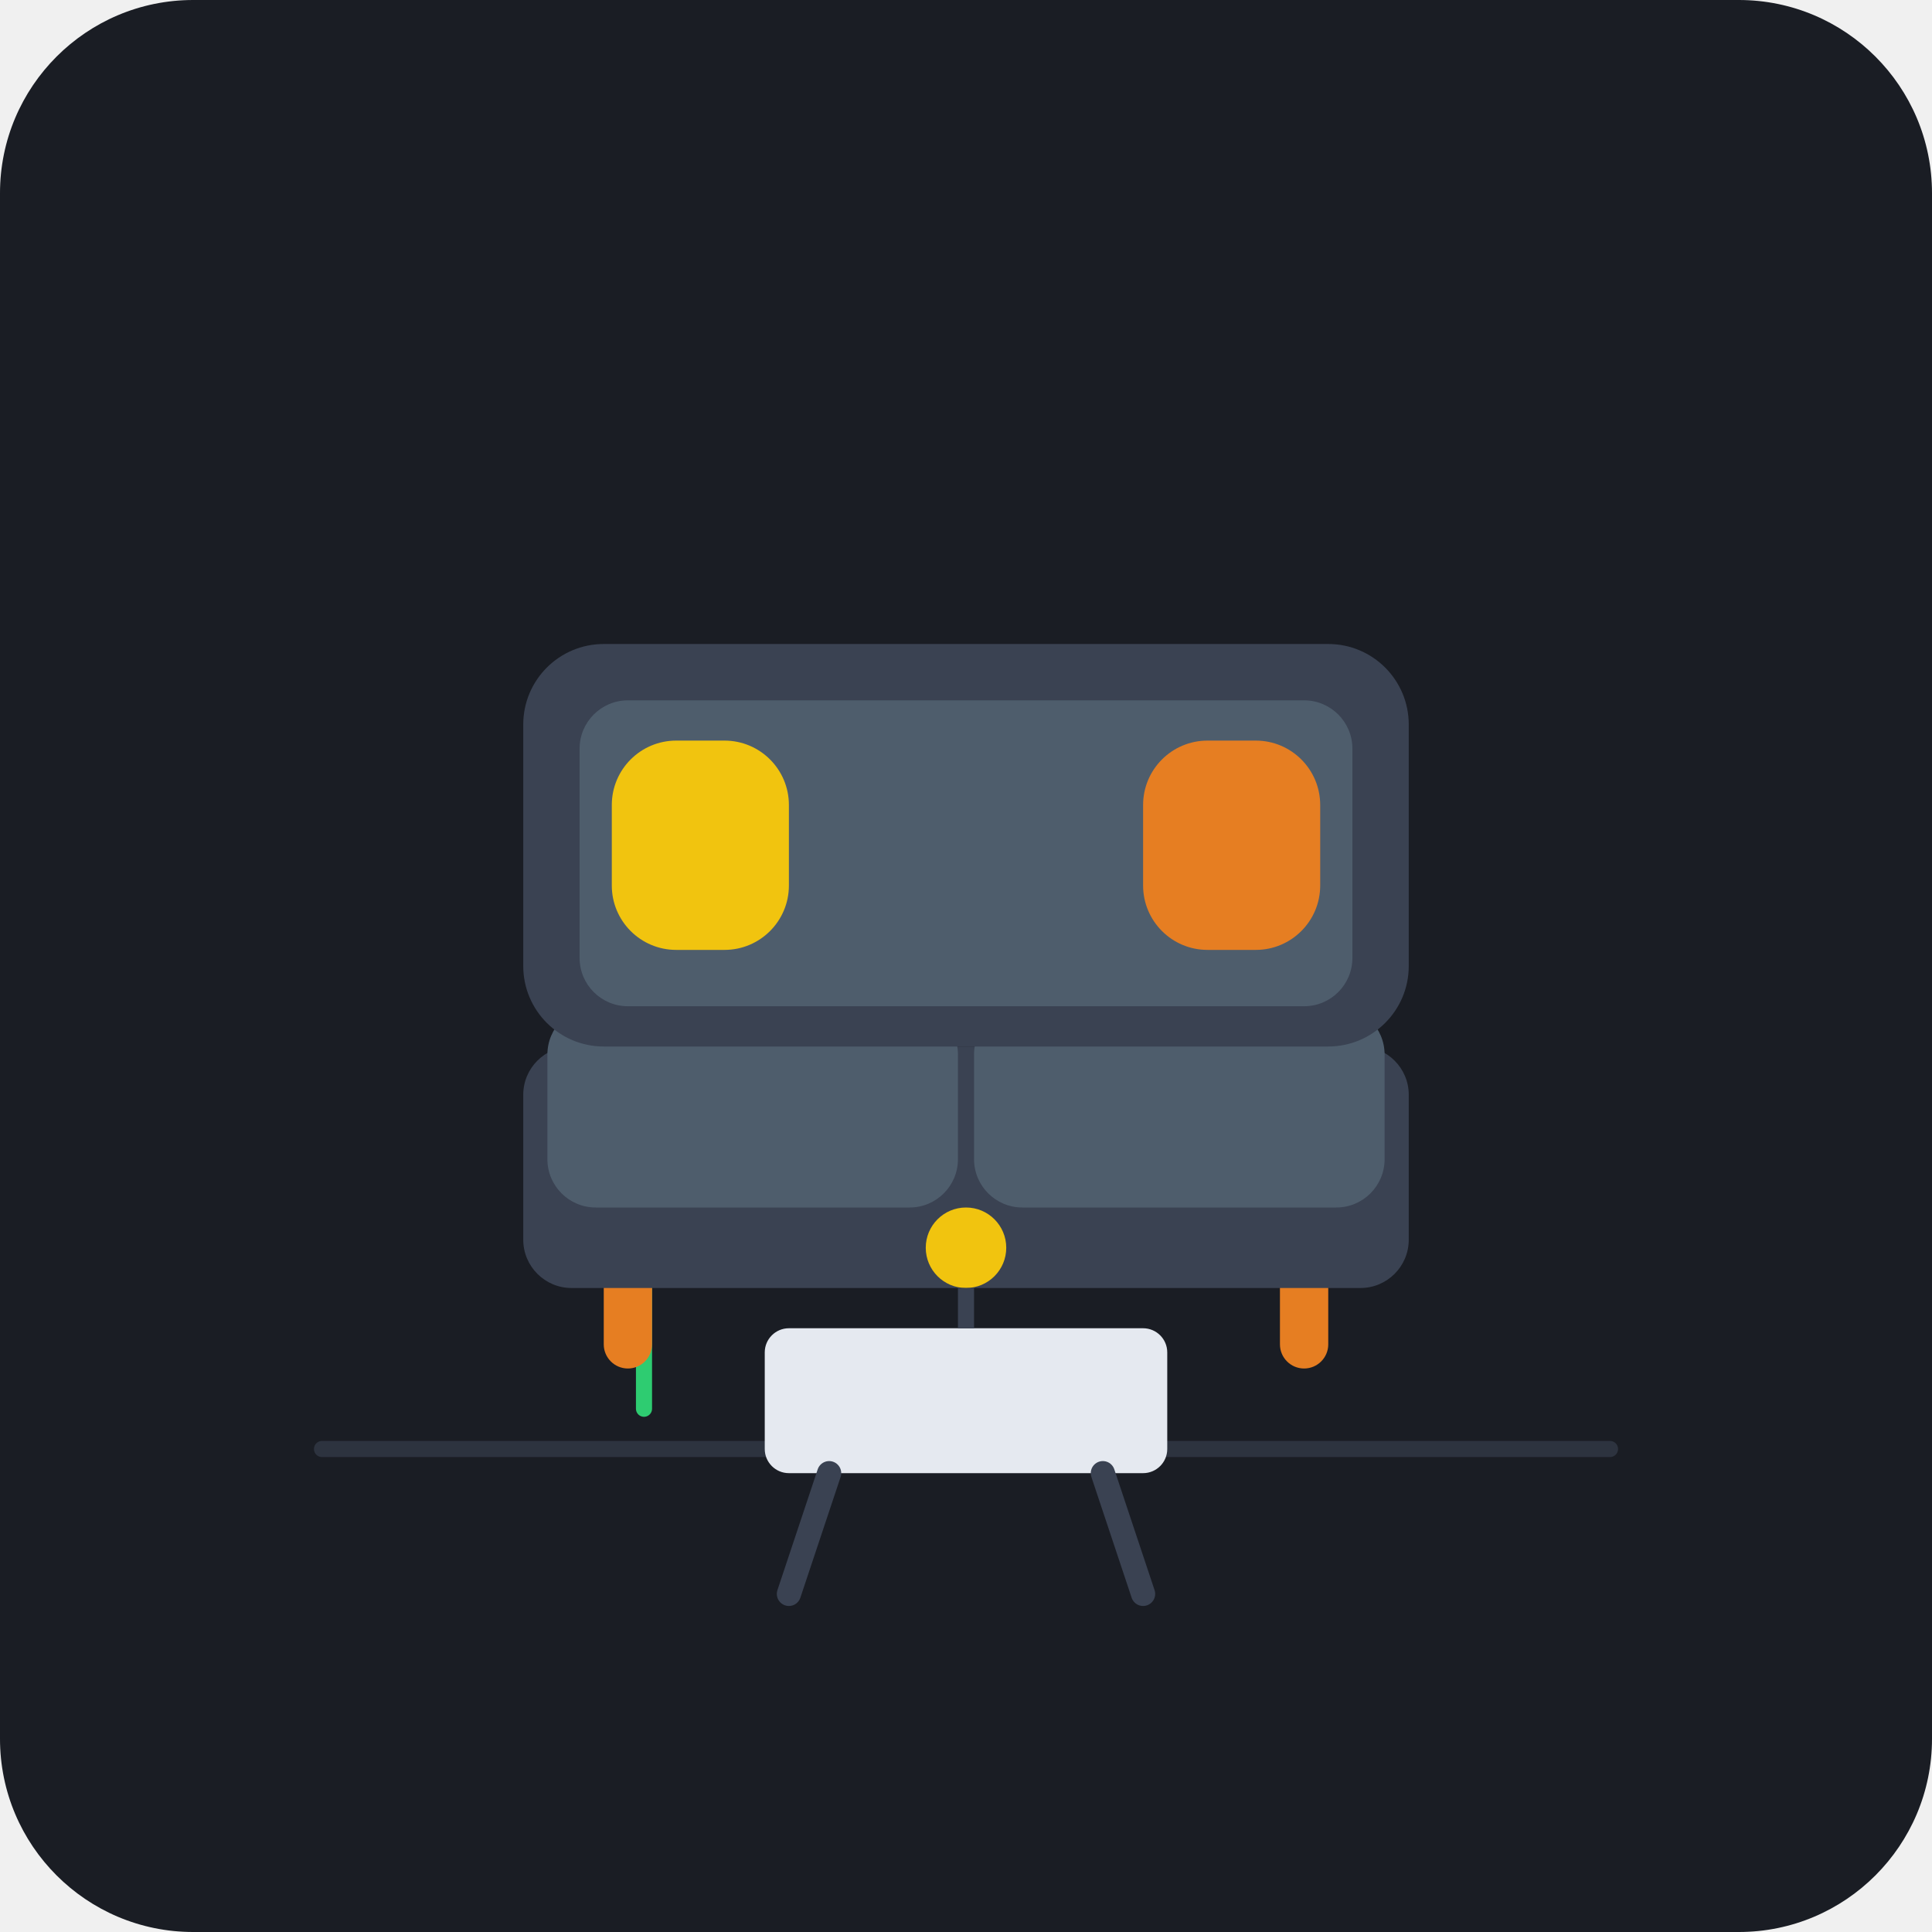
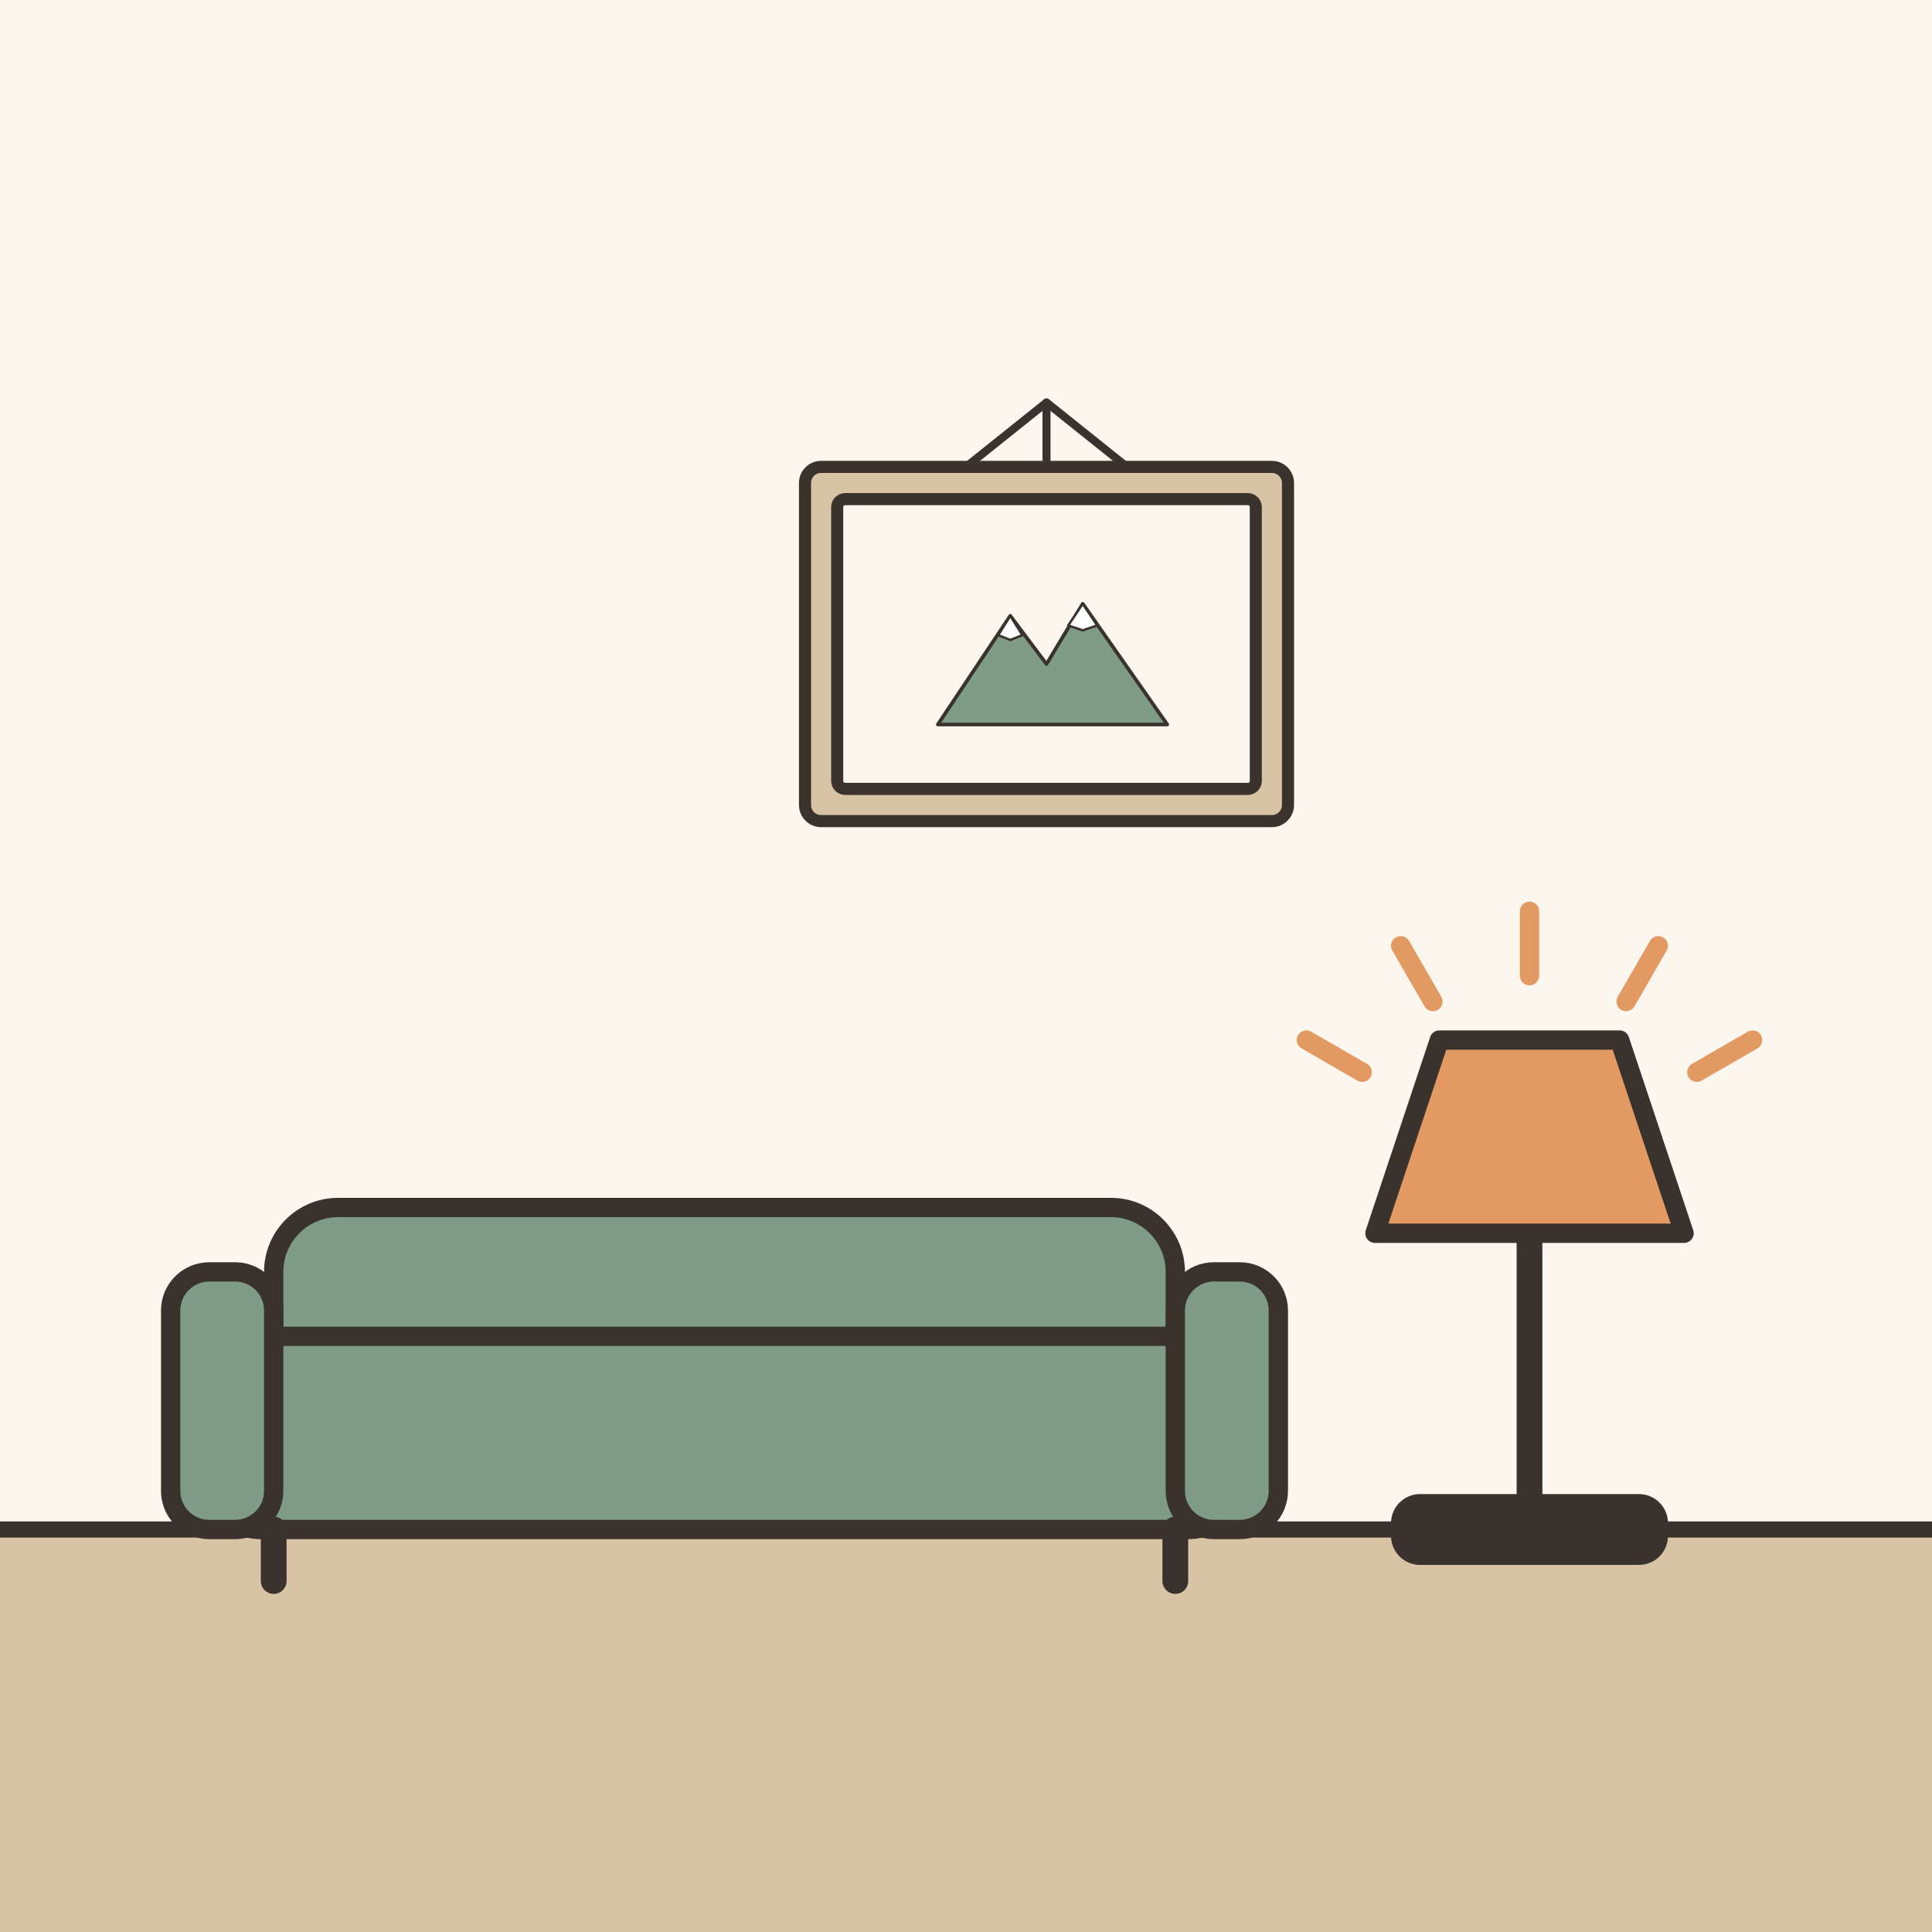
- <svg xmlns="http://www.w3.org/2000/svg" width="240" height="240" viewBox="0 0 240 240">
-   <rect width="240" height="240" rx="24" fill="#1A1D24" />
-   <path d="M40 180 L200 180" stroke="#2D333F" stroke-width="2" stroke-linecap="round" />
-   <g transform="translate(65, 115)">
-     <path d="M15 45 Q5 25 15 5 Q25 25 15 45 Z" fill="#2ECC71" opacity="0.8" />
-     <path d="M15 45 L15 60" stroke="#2ECC71" stroke-width="2" stroke-linecap="round" />
+ <svg xmlns="http://www.w3.org/2000/svg" viewBox="0 0 240 240" data-style="editorial">
+   <rect width="240" height="240" fill="#F4EDE2" />
+   <rect x="0" y="0" width="240" height="190" rx="0" fill="#FBF6EE" />
+   <rect x="0" y="190" width="240" height="50" rx="0" fill="#D8C3A5" />
+   <path d="M0 190L240 190" stroke="#3A332D" stroke-width="2" stroke-linecap="round" fill="none" />
+   <g transform="translate(90 190) scale(0.8 0.8)">
+     <rect x="-70" y="-50" width="140" height="34" rx="10" fill="#7E9C86" stroke="#3A332D" stroke-width="3" stroke-linecap="round" stroke-linejoin="round" />
+     <rect x="-80" y="-30" width="160" height="30" rx="8" fill="#7E9C86" stroke="#3A332D" stroke-width="3" stroke-linecap="round" stroke-linejoin="round" />
+     <rect x="-86" y="-40" width="16" height="40" rx="6" fill="#7E9C86" stroke="#3A332D" stroke-width="3" stroke-linecap="round" stroke-linejoin="round" />
+     <rect x="70" y="-40" width="16" height="40" rx="6" fill="#7E9C86" stroke="#3A332D" stroke-width="3" stroke-linecap="round" stroke-linejoin="round" />
+     <path d="M-70 0L-70 8" stroke="#3A332D" stroke-width="4" stroke-linecap="round" fill="none" />
+     <path d="M70 0L70 8" stroke="#3A332D" stroke-width="4" stroke-linecap="round" fill="none" />
  </g>
-   <rect x="75" y="155" width="6" height="15" rx="3" fill="#E67E22" />
-   <rect x="159" y="155" width="6" height="15" rx="3" fill="#E67E22" />
-   <rect x="65" y="130" width="110" height="30" rx="6" fill="#3A4252" />
-   <rect x="68" y="125" width="51" height="25" rx="6" fill="#4E5D6C" />
-   <rect x="121" y="125" width="51" height="25" rx="6" fill="#4E5D6C" />
-   <rect x="65" y="80" width="110" height="50" rx="10" fill="#3A4252" />
-   <rect x="72" y="87" width="96" height="38" rx="6" fill="#4E5D6C" />
-   <rect x="76" y="92" width="22" height="26" rx="8" fill="#F1C40F" />
-   <rect x="142" y="92" width="22" height="26" rx="8" fill="#E67E22" />
-   <rect x="95" y="165" width="50" height="18" rx="3" fill="#E5E9F0" />
-   <path d="M103 183 L98 198" stroke="#3A4252" stroke-width="3" stroke-linecap="round" />
-   <path d="M137 183 L142 198" stroke="#3A4252" stroke-width="3" stroke-linecap="round" />
-   <circle cx="120" cy="155" r="5" fill="#F1C40F" />
-   <path d="M120 160 L120 165" stroke="#3A4252" stroke-width="2" />
+   <g transform="translate(190 190) scale(0.8 0.8)">
+     <rect x="-20" y="-4" width="40" height="8" rx="3" fill="#3A332D" stroke="#3A332D" stroke-width="3" stroke-linecap="round" stroke-linejoin="round" />
+     <path d="M0 -4L0 -46" stroke="#3A332D" stroke-width="4" stroke-linecap="round" fill="none" />
+     <path d="M-24 -46L24 -46L14 -76L-14 -76Z" fill="#E39A62" stroke="#3A332D" stroke-width="3" stroke-linecap="round" stroke-linejoin="round" />
+     <path d="M-25.981 -71L-34.641 -76" stroke="#E39A62" stroke-width="3" stroke-linecap="round" fill="none" />
+     <path d="M-15 -81.981L-20 -90.641" stroke="#E39A62" stroke-width="3" stroke-linecap="round" fill="none" />
+     <path d="M-5.51091e-15 -86L-7.34788e-15 -96" stroke="#E39A62" stroke-width="3" stroke-linecap="round" fill="none" />
+     <path d="M15 -81.981L20 -90.641" stroke="#E39A62" stroke-width="3" stroke-linecap="round" fill="none" />
+     <path d="M25.981 -71L34.641 -76" stroke="#E39A62" stroke-width="3" stroke-linecap="round" fill="none" />
+   </g>
+   <g transform="translate(130 80) scale(0.5 0.5)">
+     <rect x="-60" y="-44" width="120" height="88" rx="4" fill="#D8C3A5" stroke="#3A332D" stroke-width="3" stroke-linecap="round" stroke-linejoin="round" />
+     <rect x="-52" y="-36" width="104" height="72" rx="2" fill="#FBF6EE" stroke="#3A332D" stroke-width="3" stroke-linecap="round" stroke-linejoin="round" />
+     <g transform="translate(0 20) scale(0.3 0.3)">
+       <path d="M-90 0L-30 -90L0 -50L30 -100L100 0Z" fill="#7E9C86" stroke="#3A332D" stroke-width="3" stroke-linecap="round" stroke-linejoin="round" />
+       <path d="M-30 -90L-20 -74L-30 -70L-40 -74Z" fill="#FFFFFF" stroke="#3A332D" stroke-width="2" stroke-linecap="round" stroke-linejoin="round" />
+       <path d="M30 -100L42 -82L30 -78L18 -82Z" fill="#FFFFFF" stroke="#3A332D" stroke-width="2" stroke-linecap="round" stroke-linejoin="round" />
+     </g>
+     <path d="M0 -44L0 -60" stroke="#3A332D" stroke-width="2" stroke-linecap="round" fill="none" />
+     <path d="M-20 -44L0 -60L20 -44" fill="none" stroke="#3A332D" stroke-width="2" stroke-linecap="round" stroke-linejoin="round" />
+   </g>
</svg>
